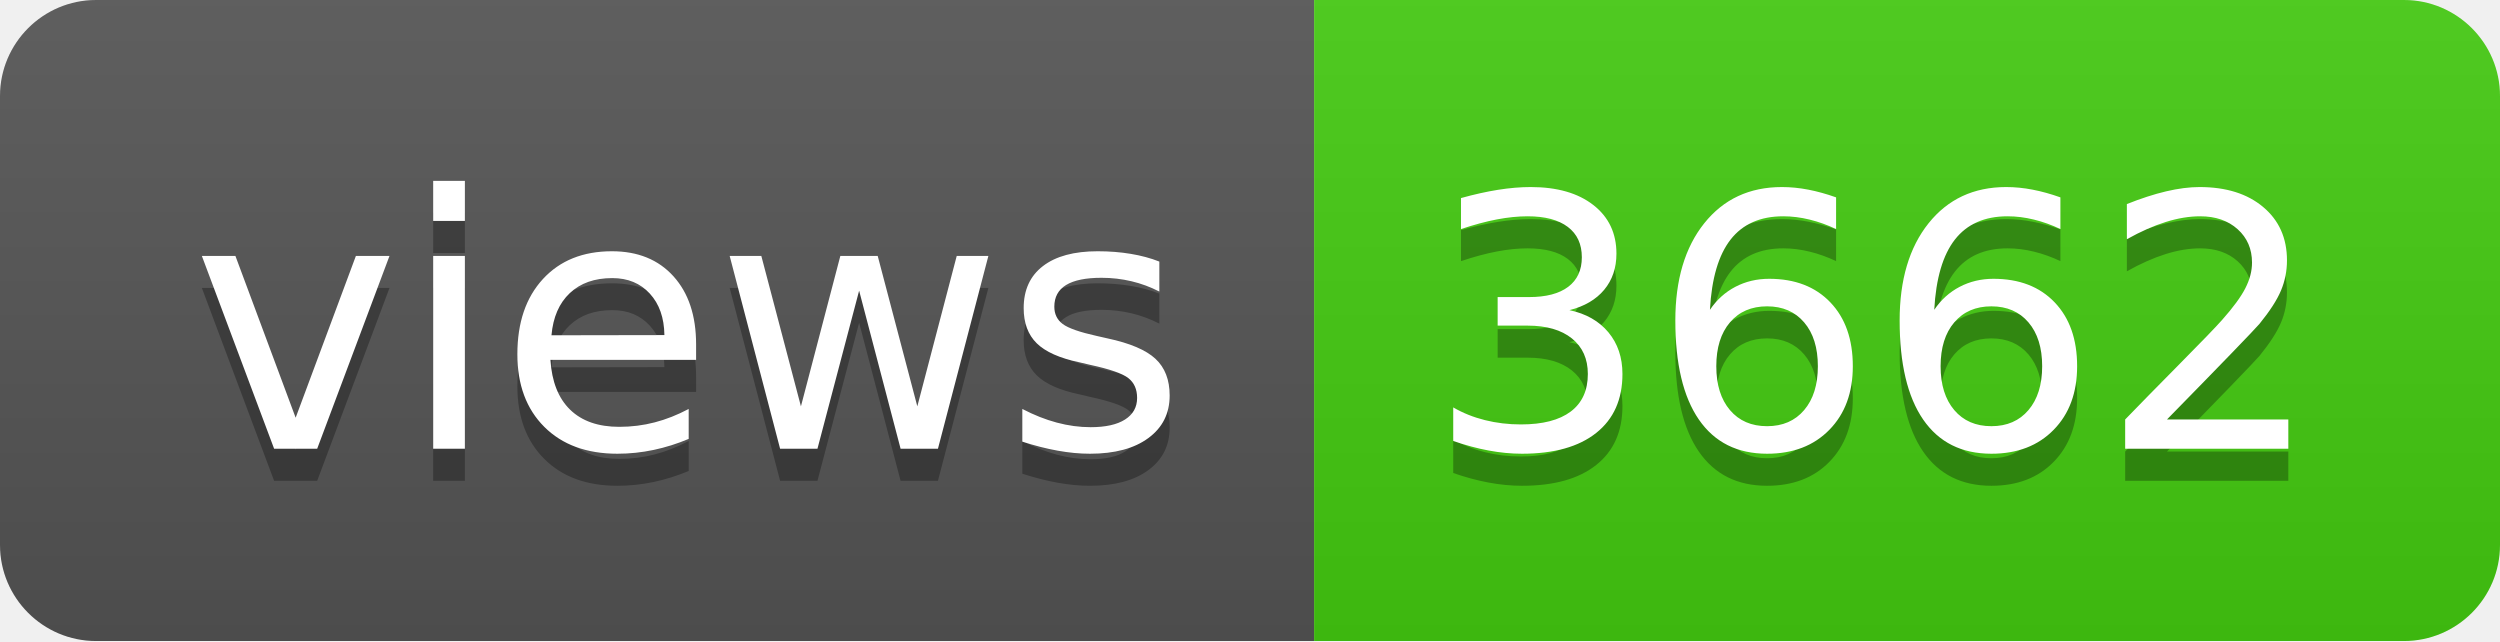
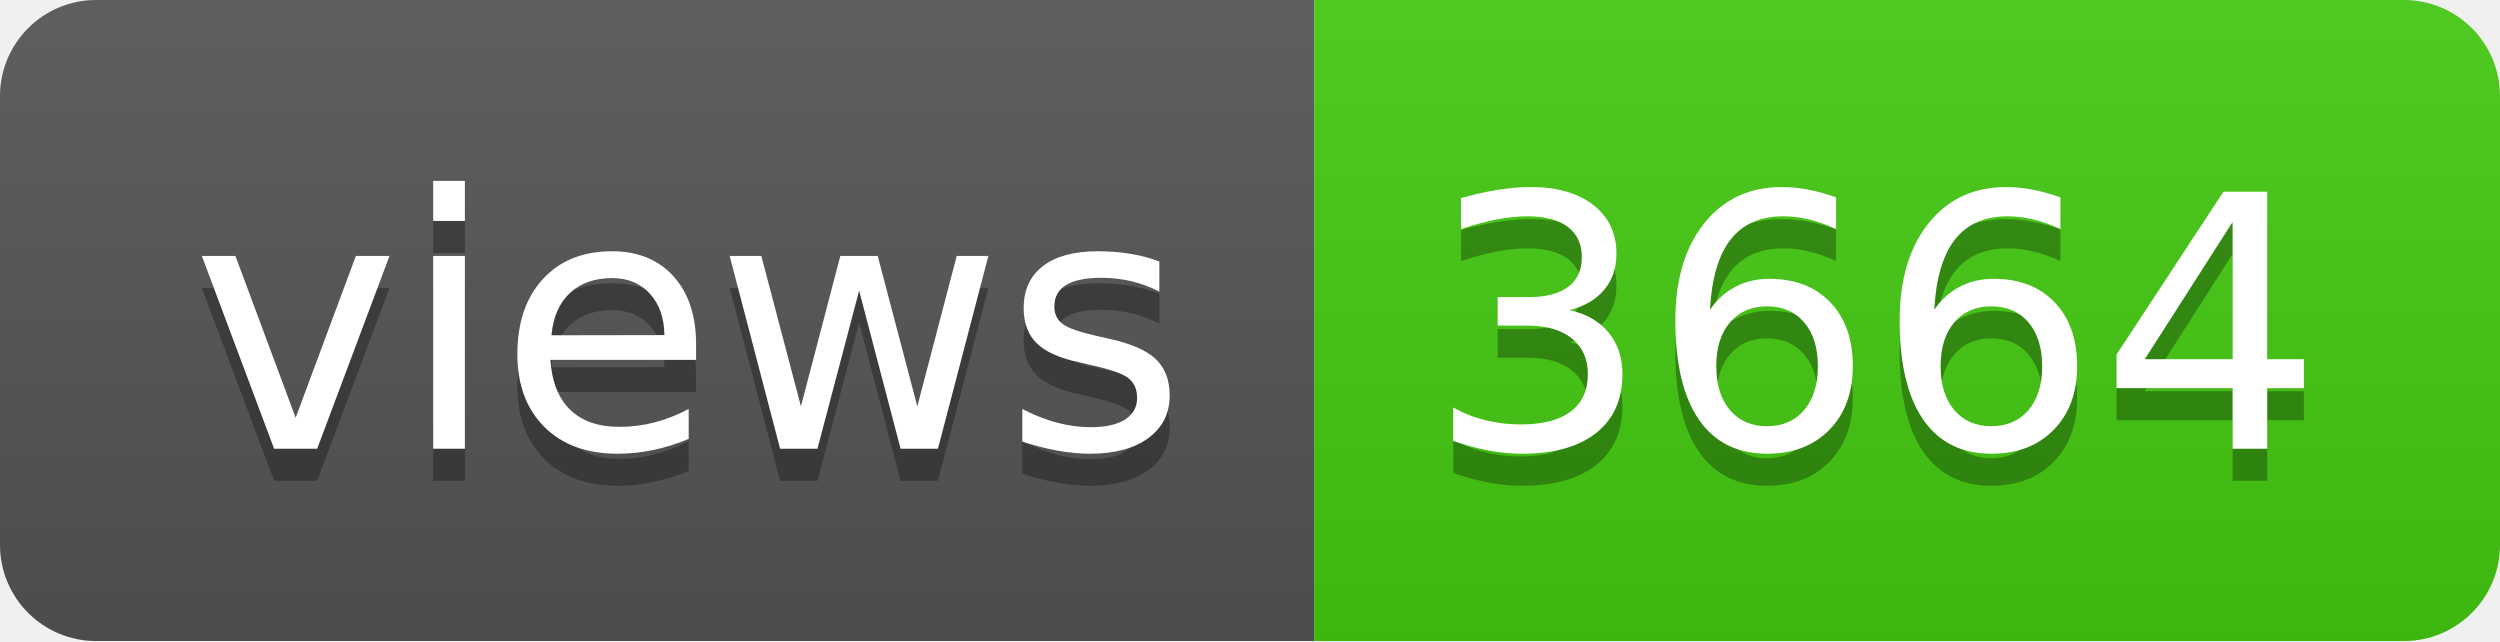
- <svg xmlns="http://www.w3.org/2000/svg" width="78" height="20" role="img" aria-label="views: 3662">
+ <svg xmlns="http://www.w3.org/2000/svg" width="78" height="20" role="img" aria-label="views: 3664">
  <linearGradient id="s" x2="0" y2="100%">
    <stop offset="0" stop-color="#bbb" stop-opacity=".1" />
    <stop offset="1" stop-opacity=".1" />
  </linearGradient>
  <clipPath id="r">
    <rect width="78" height="20" rx="3" fill="#fff" />
  </clipPath>
  <g clip-path="url(#r)">
    <rect width="41" height="20" fill="#555" />
    <rect x="41" width="37" height="20" fill="#4c1" />
    <rect width="78" height="20" fill="url(#s)" />
  </g>
  <g fill="#fff" text-anchor="middle" font-family="Verdana,Geneva,DejaVu Sans,sans-serif" text-rendering="geometricPrecision" font-size="110">
    <text aria-hidden="true" x="215" y="150" fill="#010101" fill-opacity=".3" transform="scale(.1)" textLength="310">views</text>
    <text x="215" y="140" transform="scale(.1)" fill="#fff" textLength="310">views</text>
-     <text aria-hidden="true" x="585" y="150" fill="#010101" fill-opacity=".3" transform="scale(.1)" textLength="270">3662</text>
-     <text x="585" y="140" transform="scale(.1)" fill="#fff" textLength="270">3662</text>
+     <text aria-hidden="true" x="585" y="150" fill="#010101" fill-opacity=".3" transform="scale(.1)" textLength="270">3664</text>
+     <text x="585" y="140" transform="scale(.1)" fill="#fff" textLength="270">3664</text>
  </g>
</svg>
